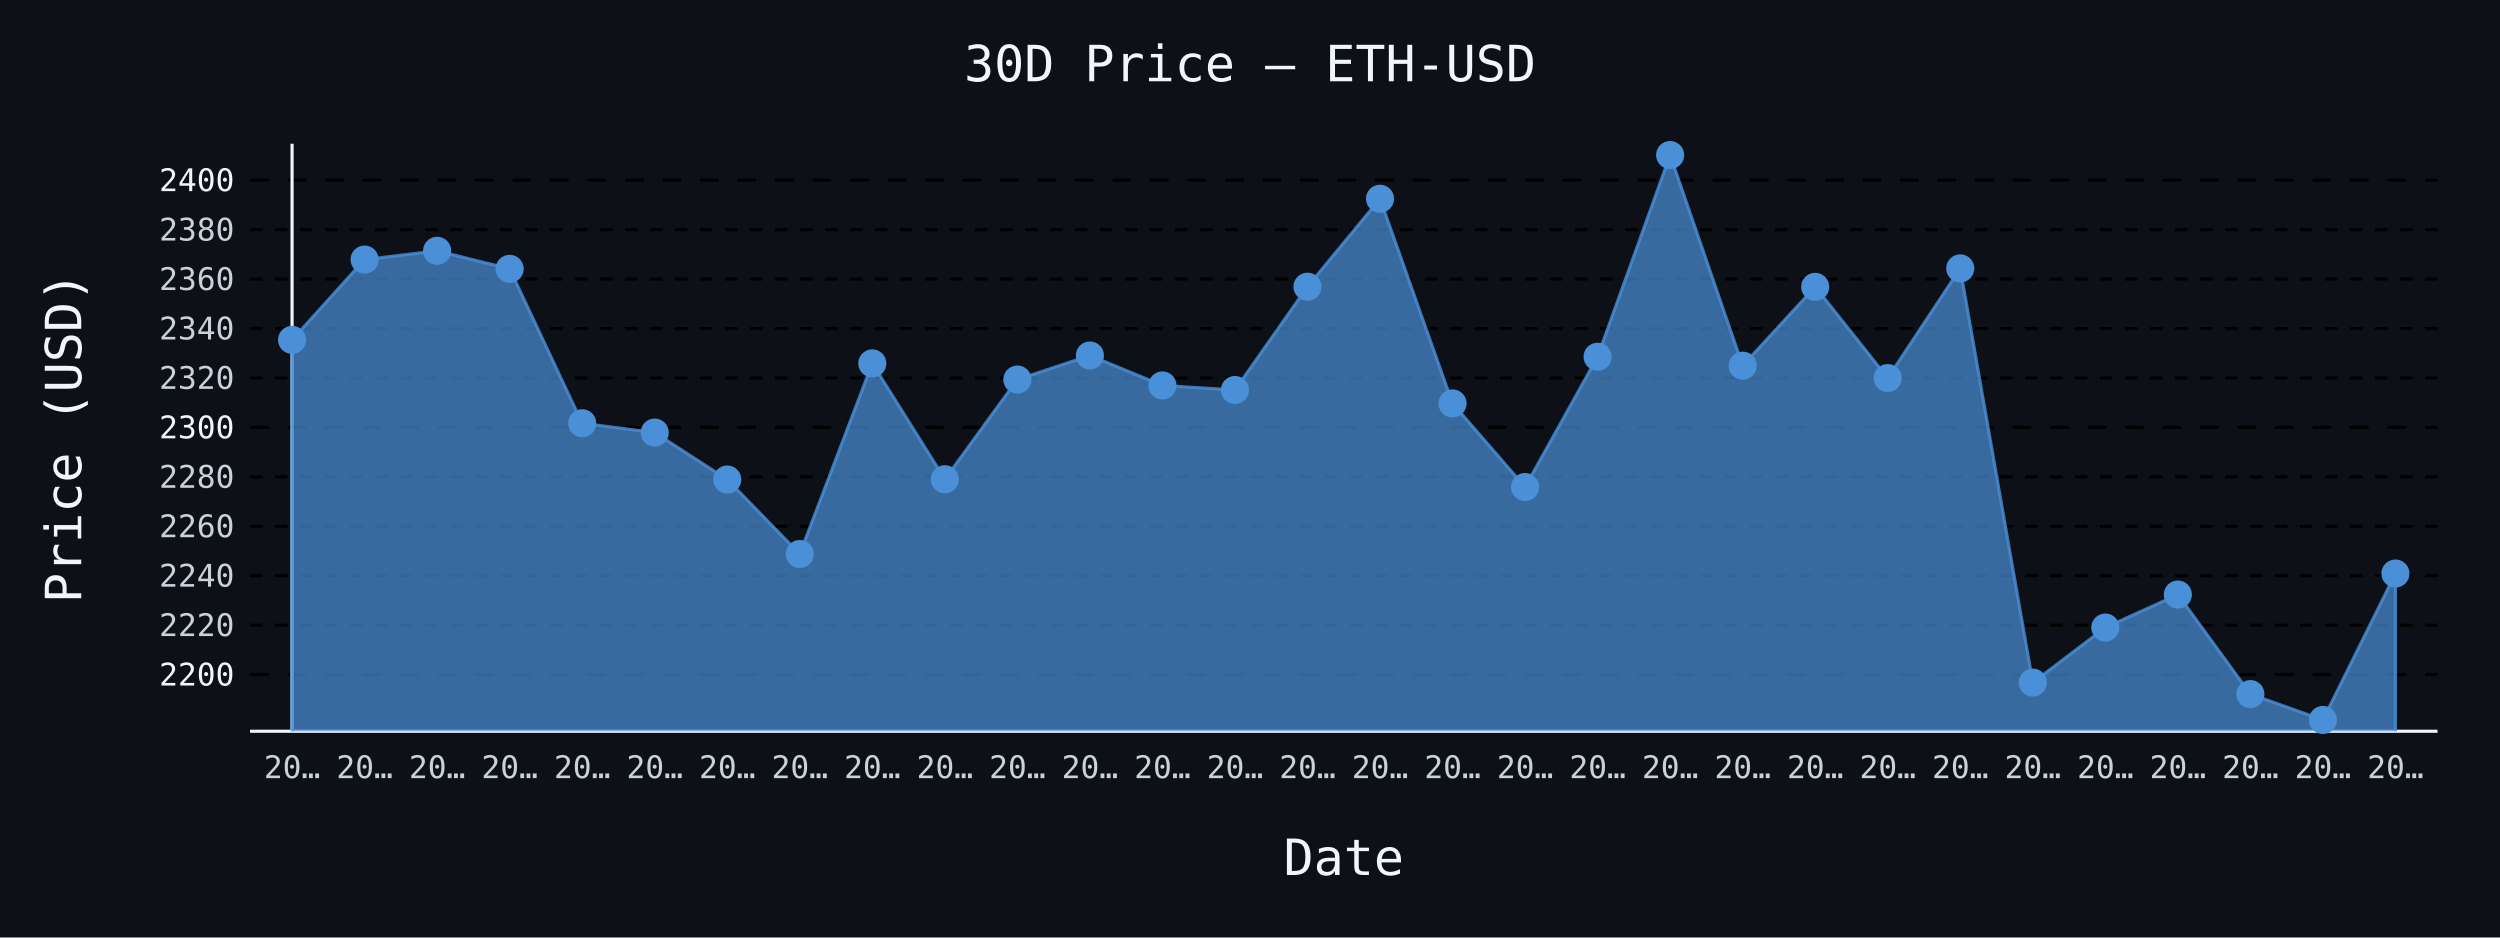
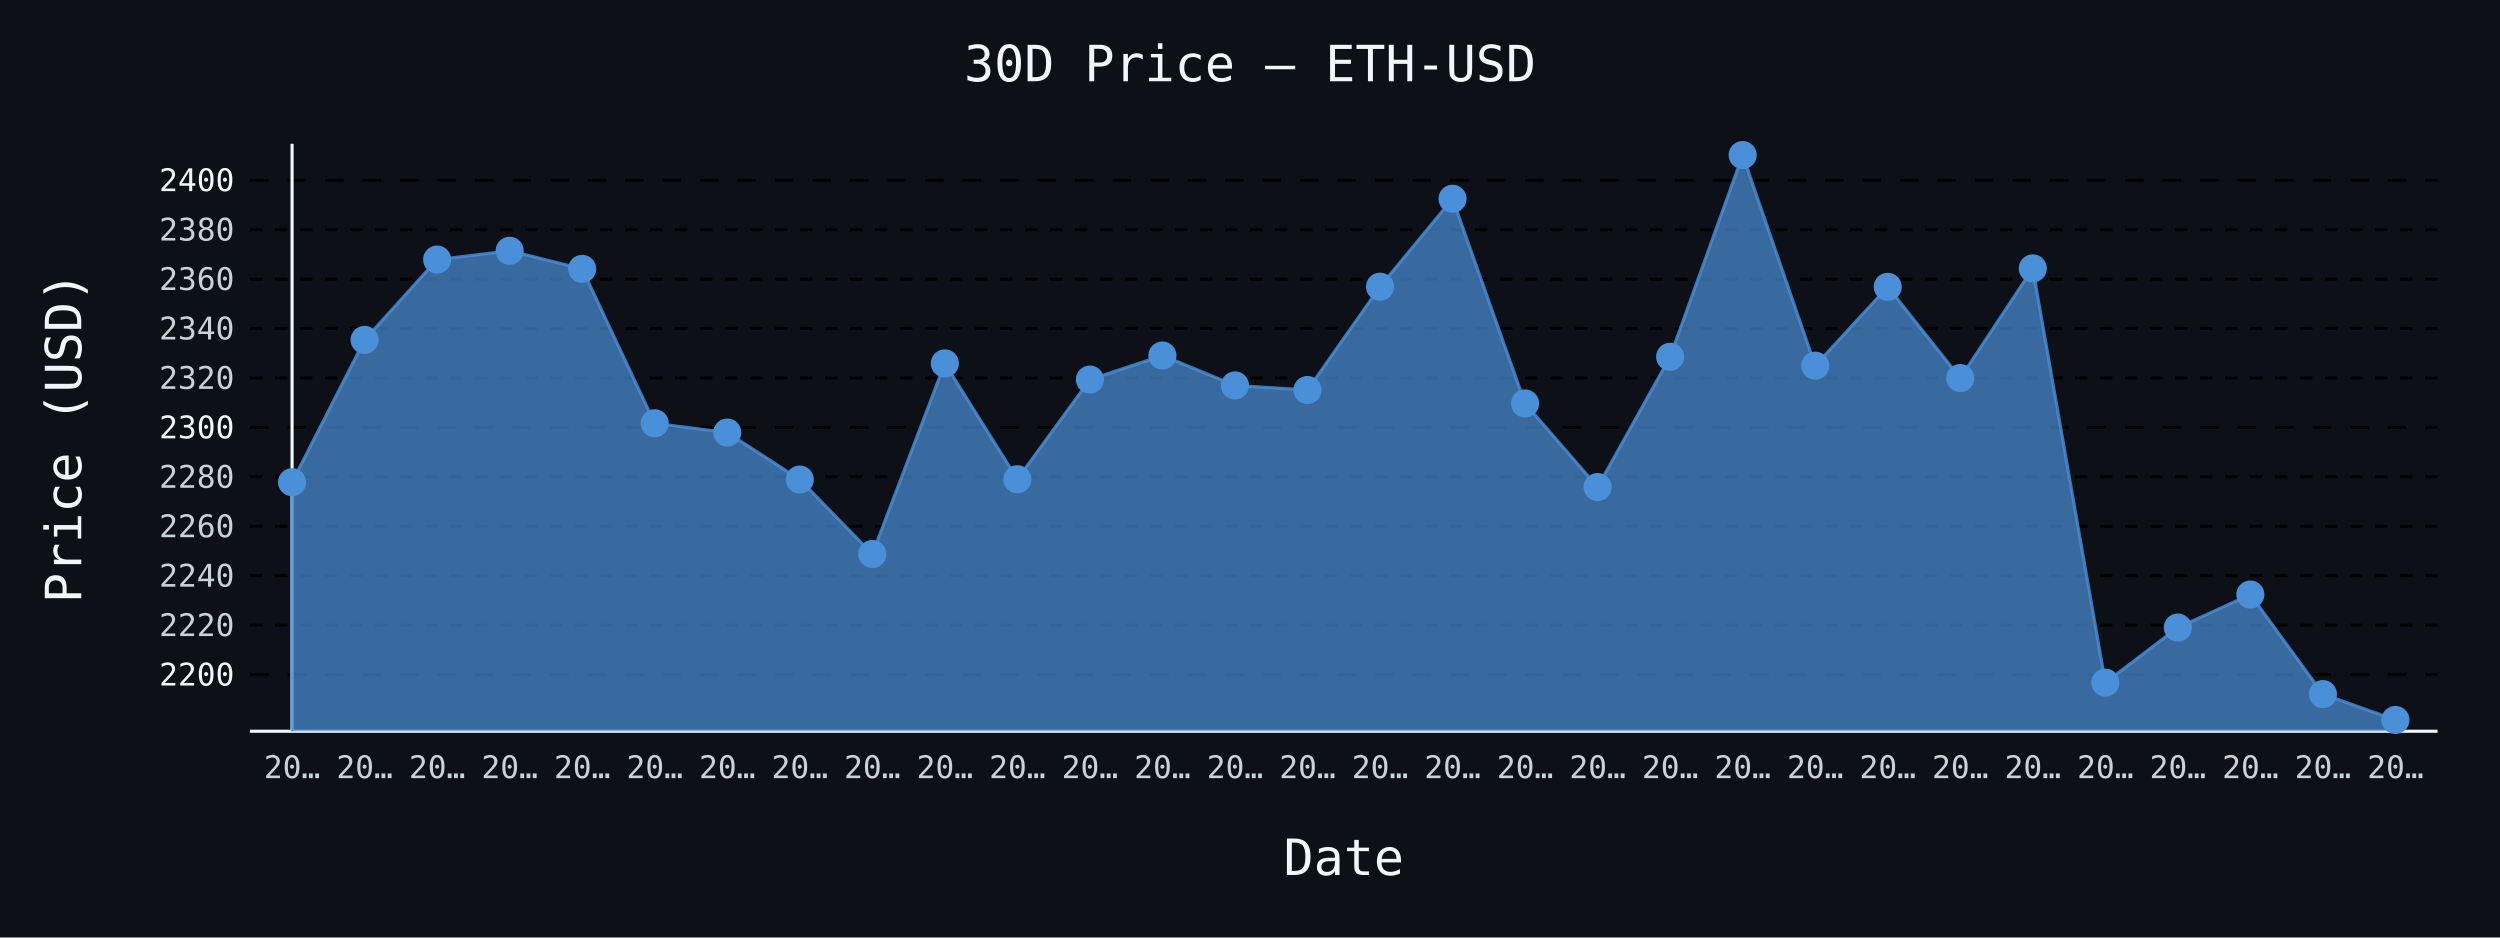
- <svg xmlns="http://www.w3.org/2000/svg" id="chart-019609fb-ad88-4c17-a209-cd4d4ce37b0e" class="pygal-chart" viewBox="0 0 800 300">
+ <svg xmlns="http://www.w3.org/2000/svg" id="chart-376945f6-57e7-4986-abb0-7f6d6b942d54" class="pygal-chart" viewBox="0 0 800 300">
  <defs>
-     <style type="text/css">#chart-019609fb-ad88-4c17-a209-cd4d4ce37b0e{-webkit-user-select:none;-webkit-font-smoothing:antialiased;font-family:monospace}#chart-019609fb-ad88-4c17-a209-cd4d4ce37b0e .title{font-family:monospace;font-size:16px}#chart-019609fb-ad88-4c17-a209-cd4d4ce37b0e .legends .legend text{font-family:monospace;font-size:14px}#chart-019609fb-ad88-4c17-a209-cd4d4ce37b0e .axis text{font-family:monospace;font-size:10px}#chart-019609fb-ad88-4c17-a209-cd4d4ce37b0e .axis text.major{font-family:monospace;font-size:10px}#chart-019609fb-ad88-4c17-a209-cd4d4ce37b0e .text-overlay text.value{font-family:monospace;font-size:16px}#chart-019609fb-ad88-4c17-a209-cd4d4ce37b0e .text-overlay text.label{font-family:monospace;font-size:10px}#chart-019609fb-ad88-4c17-a209-cd4d4ce37b0e .tooltip{font-family:monospace;font-size:14px}#chart-019609fb-ad88-4c17-a209-cd4d4ce37b0e text.no_data{font-family:monospace;font-size:64px}
- #chart-019609fb-ad88-4c17-a209-cd4d4ce37b0e{background-color:#0d1117}#chart-019609fb-ad88-4c17-a209-cd4d4ce37b0e path,#chart-019609fb-ad88-4c17-a209-cd4d4ce37b0e line,#chart-019609fb-ad88-4c17-a209-cd4d4ce37b0e rect,#chart-019609fb-ad88-4c17-a209-cd4d4ce37b0e circle{-webkit-transition:150ms;-moz-transition:150ms;transition:150ms}#chart-019609fb-ad88-4c17-a209-cd4d4ce37b0e .graph &gt; .background{fill:#0d1117}#chart-019609fb-ad88-4c17-a209-cd4d4ce37b0e .plot &gt; .background{fill:#0d1117}#chart-019609fb-ad88-4c17-a209-cd4d4ce37b0e .graph{fill:#c9d1d9}#chart-019609fb-ad88-4c17-a209-cd4d4ce37b0e text.no_data{fill:#f0f6fc}#chart-019609fb-ad88-4c17-a209-cd4d4ce37b0e .title{fill:#f0f6fc}#chart-019609fb-ad88-4c17-a209-cd4d4ce37b0e .legends .legend text{fill:#c9d1d9}#chart-019609fb-ad88-4c17-a209-cd4d4ce37b0e .legends .legend:hover text{fill:#f0f6fc}#chart-019609fb-ad88-4c17-a209-cd4d4ce37b0e .axis .line{stroke:#f0f6fc}#chart-019609fb-ad88-4c17-a209-cd4d4ce37b0e .axis .guide.line{stroke:#8b949e}#chart-019609fb-ad88-4c17-a209-cd4d4ce37b0e .axis .major.line{stroke:#c9d1d9}#chart-019609fb-ad88-4c17-a209-cd4d4ce37b0e .axis text.major{fill:#f0f6fc}#chart-019609fb-ad88-4c17-a209-cd4d4ce37b0e .axis.y .guides:hover .guide.line,#chart-019609fb-ad88-4c17-a209-cd4d4ce37b0e .line-graph .axis.x .guides:hover .guide.line,#chart-019609fb-ad88-4c17-a209-cd4d4ce37b0e .stackedline-graph .axis.x .guides:hover .guide.line,#chart-019609fb-ad88-4c17-a209-cd4d4ce37b0e .xy-graph .axis.x .guides:hover .guide.line{stroke:#f0f6fc}#chart-019609fb-ad88-4c17-a209-cd4d4ce37b0e .axis .guides:hover text{fill:#f0f6fc}#chart-019609fb-ad88-4c17-a209-cd4d4ce37b0e .reactive{fill-opacity:.7;stroke-opacity:.8;stroke-width:1}#chart-019609fb-ad88-4c17-a209-cd4d4ce37b0e .ci{stroke:#c9d1d9}#chart-019609fb-ad88-4c17-a209-cd4d4ce37b0e .reactive.active,#chart-019609fb-ad88-4c17-a209-cd4d4ce37b0e .active .reactive{fill-opacity:.8;stroke-opacity:.9;stroke-width:4}#chart-019609fb-ad88-4c17-a209-cd4d4ce37b0e .ci .reactive.active{stroke-width:1.5}#chart-019609fb-ad88-4c17-a209-cd4d4ce37b0e .series text{fill:#f0f6fc}#chart-019609fb-ad88-4c17-a209-cd4d4ce37b0e .tooltip rect{fill:#0d1117;stroke:#f0f6fc;-webkit-transition:opacity 150ms;-moz-transition:opacity 150ms;transition:opacity 150ms}#chart-019609fb-ad88-4c17-a209-cd4d4ce37b0e .tooltip .label{fill:#c9d1d9}#chart-019609fb-ad88-4c17-a209-cd4d4ce37b0e .tooltip .label{fill:#c9d1d9}#chart-019609fb-ad88-4c17-a209-cd4d4ce37b0e .tooltip .legend{font-size:.8em;fill:#8b949e}#chart-019609fb-ad88-4c17-a209-cd4d4ce37b0e .tooltip .x_label{font-size:.6em;fill:#f0f6fc}#chart-019609fb-ad88-4c17-a209-cd4d4ce37b0e .tooltip .xlink{font-size:.5em;text-decoration:underline}#chart-019609fb-ad88-4c17-a209-cd4d4ce37b0e .tooltip .value{font-size:1.5em}#chart-019609fb-ad88-4c17-a209-cd4d4ce37b0e .bound{font-size:.5em}#chart-019609fb-ad88-4c17-a209-cd4d4ce37b0e .max-value{font-size:.75em;fill:#8b949e}#chart-019609fb-ad88-4c17-a209-cd4d4ce37b0e .map-element{fill:#0d1117;stroke:#8b949e !important}#chart-019609fb-ad88-4c17-a209-cd4d4ce37b0e .map-element .reactive{fill-opacity:inherit;stroke-opacity:inherit}#chart-019609fb-ad88-4c17-a209-cd4d4ce37b0e .color-0,#chart-019609fb-ad88-4c17-a209-cd4d4ce37b0e .color-0 a:visited{stroke:#4a90d9;fill:#4a90d9}#chart-019609fb-ad88-4c17-a209-cd4d4ce37b0e .text-overlay .color-0 text{fill:black}
- #chart-019609fb-ad88-4c17-a209-cd4d4ce37b0e text.no_data{text-anchor:middle}#chart-019609fb-ad88-4c17-a209-cd4d4ce37b0e .guide.line{fill:none}#chart-019609fb-ad88-4c17-a209-cd4d4ce37b0e .centered{text-anchor:middle}#chart-019609fb-ad88-4c17-a209-cd4d4ce37b0e .title{text-anchor:middle}#chart-019609fb-ad88-4c17-a209-cd4d4ce37b0e .legends .legend text{fill-opacity:1}#chart-019609fb-ad88-4c17-a209-cd4d4ce37b0e .axis.x text{text-anchor:middle}#chart-019609fb-ad88-4c17-a209-cd4d4ce37b0e .axis.x:not(.web) text[transform]{text-anchor:start}#chart-019609fb-ad88-4c17-a209-cd4d4ce37b0e .axis.x:not(.web) text[transform].backwards{text-anchor:end}#chart-019609fb-ad88-4c17-a209-cd4d4ce37b0e .axis.y text{text-anchor:end}#chart-019609fb-ad88-4c17-a209-cd4d4ce37b0e .axis.y text[transform].backwards{text-anchor:start}#chart-019609fb-ad88-4c17-a209-cd4d4ce37b0e .axis.y2 text{text-anchor:start}#chart-019609fb-ad88-4c17-a209-cd4d4ce37b0e .axis.y2 text[transform].backwards{text-anchor:end}#chart-019609fb-ad88-4c17-a209-cd4d4ce37b0e .axis .guide.line{stroke-dasharray:4,4;stroke:black}#chart-019609fb-ad88-4c17-a209-cd4d4ce37b0e .axis .major.guide.line{stroke-dasharray:6,6;stroke:black}#chart-019609fb-ad88-4c17-a209-cd4d4ce37b0e .horizontal .axis.y .guide.line,#chart-019609fb-ad88-4c17-a209-cd4d4ce37b0e .horizontal .axis.y2 .guide.line,#chart-019609fb-ad88-4c17-a209-cd4d4ce37b0e .vertical .axis.x .guide.line{opacity:0}#chart-019609fb-ad88-4c17-a209-cd4d4ce37b0e .horizontal .axis.always_show .guide.line,#chart-019609fb-ad88-4c17-a209-cd4d4ce37b0e .vertical .axis.always_show .guide.line{opacity:1 !important}#chart-019609fb-ad88-4c17-a209-cd4d4ce37b0e .axis.y .guides:hover .guide.line,#chart-019609fb-ad88-4c17-a209-cd4d4ce37b0e .axis.y2 .guides:hover .guide.line,#chart-019609fb-ad88-4c17-a209-cd4d4ce37b0e .axis.x .guides:hover .guide.line{opacity:1}#chart-019609fb-ad88-4c17-a209-cd4d4ce37b0e .axis .guides:hover text{opacity:1}#chart-019609fb-ad88-4c17-a209-cd4d4ce37b0e .nofill{fill:none}#chart-019609fb-ad88-4c17-a209-cd4d4ce37b0e .subtle-fill{fill-opacity:.2}#chart-019609fb-ad88-4c17-a209-cd4d4ce37b0e .dot{stroke-width:1px;fill-opacity:1;stroke-opacity:1}#chart-019609fb-ad88-4c17-a209-cd4d4ce37b0e .dot.active{stroke-width:5px}#chart-019609fb-ad88-4c17-a209-cd4d4ce37b0e .dot.negative{fill:transparent}#chart-019609fb-ad88-4c17-a209-cd4d4ce37b0e text,#chart-019609fb-ad88-4c17-a209-cd4d4ce37b0e tspan{stroke:none !important}#chart-019609fb-ad88-4c17-a209-cd4d4ce37b0e .series text.active{opacity:1}#chart-019609fb-ad88-4c17-a209-cd4d4ce37b0e .tooltip rect{fill-opacity:.95;stroke-width:.5}#chart-019609fb-ad88-4c17-a209-cd4d4ce37b0e .tooltip text{fill-opacity:1}#chart-019609fb-ad88-4c17-a209-cd4d4ce37b0e .showable{visibility:hidden}#chart-019609fb-ad88-4c17-a209-cd4d4ce37b0e .showable.shown{visibility:visible}#chart-019609fb-ad88-4c17-a209-cd4d4ce37b0e .gauge-background{fill:rgba(229,229,229,1);stroke:none}#chart-019609fb-ad88-4c17-a209-cd4d4ce37b0e .bg-lines{stroke:#0d1117;stroke-width:2px}</style>
+     <style type="text/css">#chart-376945f6-57e7-4986-abb0-7f6d6b942d54{-webkit-user-select:none;-webkit-font-smoothing:antialiased;font-family:monospace}#chart-376945f6-57e7-4986-abb0-7f6d6b942d54 .title{font-family:monospace;font-size:16px}#chart-376945f6-57e7-4986-abb0-7f6d6b942d54 .legends .legend text{font-family:monospace;font-size:14px}#chart-376945f6-57e7-4986-abb0-7f6d6b942d54 .axis text{font-family:monospace;font-size:10px}#chart-376945f6-57e7-4986-abb0-7f6d6b942d54 .axis text.major{font-family:monospace;font-size:10px}#chart-376945f6-57e7-4986-abb0-7f6d6b942d54 .text-overlay text.value{font-family:monospace;font-size:16px}#chart-376945f6-57e7-4986-abb0-7f6d6b942d54 .text-overlay text.label{font-family:monospace;font-size:10px}#chart-376945f6-57e7-4986-abb0-7f6d6b942d54 .tooltip{font-family:monospace;font-size:14px}#chart-376945f6-57e7-4986-abb0-7f6d6b942d54 text.no_data{font-family:monospace;font-size:64px}
+ #chart-376945f6-57e7-4986-abb0-7f6d6b942d54{background-color:#0d1117}#chart-376945f6-57e7-4986-abb0-7f6d6b942d54 path,#chart-376945f6-57e7-4986-abb0-7f6d6b942d54 line,#chart-376945f6-57e7-4986-abb0-7f6d6b942d54 rect,#chart-376945f6-57e7-4986-abb0-7f6d6b942d54 circle{-webkit-transition:150ms;-moz-transition:150ms;transition:150ms}#chart-376945f6-57e7-4986-abb0-7f6d6b942d54 .graph &gt; .background{fill:#0d1117}#chart-376945f6-57e7-4986-abb0-7f6d6b942d54 .plot &gt; .background{fill:#0d1117}#chart-376945f6-57e7-4986-abb0-7f6d6b942d54 .graph{fill:#c9d1d9}#chart-376945f6-57e7-4986-abb0-7f6d6b942d54 text.no_data{fill:#f0f6fc}#chart-376945f6-57e7-4986-abb0-7f6d6b942d54 .title{fill:#f0f6fc}#chart-376945f6-57e7-4986-abb0-7f6d6b942d54 .legends .legend text{fill:#c9d1d9}#chart-376945f6-57e7-4986-abb0-7f6d6b942d54 .legends .legend:hover text{fill:#f0f6fc}#chart-376945f6-57e7-4986-abb0-7f6d6b942d54 .axis .line{stroke:#f0f6fc}#chart-376945f6-57e7-4986-abb0-7f6d6b942d54 .axis .guide.line{stroke:#8b949e}#chart-376945f6-57e7-4986-abb0-7f6d6b942d54 .axis .major.line{stroke:#c9d1d9}#chart-376945f6-57e7-4986-abb0-7f6d6b942d54 .axis text.major{fill:#f0f6fc}#chart-376945f6-57e7-4986-abb0-7f6d6b942d54 .axis.y .guides:hover .guide.line,#chart-376945f6-57e7-4986-abb0-7f6d6b942d54 .line-graph .axis.x .guides:hover .guide.line,#chart-376945f6-57e7-4986-abb0-7f6d6b942d54 .stackedline-graph .axis.x .guides:hover .guide.line,#chart-376945f6-57e7-4986-abb0-7f6d6b942d54 .xy-graph .axis.x .guides:hover .guide.line{stroke:#f0f6fc}#chart-376945f6-57e7-4986-abb0-7f6d6b942d54 .axis .guides:hover text{fill:#f0f6fc}#chart-376945f6-57e7-4986-abb0-7f6d6b942d54 .reactive{fill-opacity:.7;stroke-opacity:.8;stroke-width:1}#chart-376945f6-57e7-4986-abb0-7f6d6b942d54 .ci{stroke:#c9d1d9}#chart-376945f6-57e7-4986-abb0-7f6d6b942d54 .reactive.active,#chart-376945f6-57e7-4986-abb0-7f6d6b942d54 .active .reactive{fill-opacity:.8;stroke-opacity:.9;stroke-width:4}#chart-376945f6-57e7-4986-abb0-7f6d6b942d54 .ci .reactive.active{stroke-width:1.5}#chart-376945f6-57e7-4986-abb0-7f6d6b942d54 .series text{fill:#f0f6fc}#chart-376945f6-57e7-4986-abb0-7f6d6b942d54 .tooltip rect{fill:#0d1117;stroke:#f0f6fc;-webkit-transition:opacity 150ms;-moz-transition:opacity 150ms;transition:opacity 150ms}#chart-376945f6-57e7-4986-abb0-7f6d6b942d54 .tooltip .label{fill:#c9d1d9}#chart-376945f6-57e7-4986-abb0-7f6d6b942d54 .tooltip .label{fill:#c9d1d9}#chart-376945f6-57e7-4986-abb0-7f6d6b942d54 .tooltip .legend{font-size:.8em;fill:#8b949e}#chart-376945f6-57e7-4986-abb0-7f6d6b942d54 .tooltip .x_label{font-size:.6em;fill:#f0f6fc}#chart-376945f6-57e7-4986-abb0-7f6d6b942d54 .tooltip .xlink{font-size:.5em;text-decoration:underline}#chart-376945f6-57e7-4986-abb0-7f6d6b942d54 .tooltip .value{font-size:1.5em}#chart-376945f6-57e7-4986-abb0-7f6d6b942d54 .bound{font-size:.5em}#chart-376945f6-57e7-4986-abb0-7f6d6b942d54 .max-value{font-size:.75em;fill:#8b949e}#chart-376945f6-57e7-4986-abb0-7f6d6b942d54 .map-element{fill:#0d1117;stroke:#8b949e !important}#chart-376945f6-57e7-4986-abb0-7f6d6b942d54 .map-element .reactive{fill-opacity:inherit;stroke-opacity:inherit}#chart-376945f6-57e7-4986-abb0-7f6d6b942d54 .color-0,#chart-376945f6-57e7-4986-abb0-7f6d6b942d54 .color-0 a:visited{stroke:#4a90d9;fill:#4a90d9}#chart-376945f6-57e7-4986-abb0-7f6d6b942d54 .text-overlay .color-0 text{fill:black}
+ #chart-376945f6-57e7-4986-abb0-7f6d6b942d54 text.no_data{text-anchor:middle}#chart-376945f6-57e7-4986-abb0-7f6d6b942d54 .guide.line{fill:none}#chart-376945f6-57e7-4986-abb0-7f6d6b942d54 .centered{text-anchor:middle}#chart-376945f6-57e7-4986-abb0-7f6d6b942d54 .title{text-anchor:middle}#chart-376945f6-57e7-4986-abb0-7f6d6b942d54 .legends .legend text{fill-opacity:1}#chart-376945f6-57e7-4986-abb0-7f6d6b942d54 .axis.x text{text-anchor:middle}#chart-376945f6-57e7-4986-abb0-7f6d6b942d54 .axis.x:not(.web) text[transform]{text-anchor:start}#chart-376945f6-57e7-4986-abb0-7f6d6b942d54 .axis.x:not(.web) text[transform].backwards{text-anchor:end}#chart-376945f6-57e7-4986-abb0-7f6d6b942d54 .axis.y text{text-anchor:end}#chart-376945f6-57e7-4986-abb0-7f6d6b942d54 .axis.y text[transform].backwards{text-anchor:start}#chart-376945f6-57e7-4986-abb0-7f6d6b942d54 .axis.y2 text{text-anchor:start}#chart-376945f6-57e7-4986-abb0-7f6d6b942d54 .axis.y2 text[transform].backwards{text-anchor:end}#chart-376945f6-57e7-4986-abb0-7f6d6b942d54 .axis .guide.line{stroke-dasharray:4,4;stroke:black}#chart-376945f6-57e7-4986-abb0-7f6d6b942d54 .axis .major.guide.line{stroke-dasharray:6,6;stroke:black}#chart-376945f6-57e7-4986-abb0-7f6d6b942d54 .horizontal .axis.y .guide.line,#chart-376945f6-57e7-4986-abb0-7f6d6b942d54 .horizontal .axis.y2 .guide.line,#chart-376945f6-57e7-4986-abb0-7f6d6b942d54 .vertical .axis.x .guide.line{opacity:0}#chart-376945f6-57e7-4986-abb0-7f6d6b942d54 .horizontal .axis.always_show .guide.line,#chart-376945f6-57e7-4986-abb0-7f6d6b942d54 .vertical .axis.always_show .guide.line{opacity:1 !important}#chart-376945f6-57e7-4986-abb0-7f6d6b942d54 .axis.y .guides:hover .guide.line,#chart-376945f6-57e7-4986-abb0-7f6d6b942d54 .axis.y2 .guides:hover .guide.line,#chart-376945f6-57e7-4986-abb0-7f6d6b942d54 .axis.x .guides:hover .guide.line{opacity:1}#chart-376945f6-57e7-4986-abb0-7f6d6b942d54 .axis .guides:hover text{opacity:1}#chart-376945f6-57e7-4986-abb0-7f6d6b942d54 .nofill{fill:none}#chart-376945f6-57e7-4986-abb0-7f6d6b942d54 .subtle-fill{fill-opacity:.2}#chart-376945f6-57e7-4986-abb0-7f6d6b942d54 .dot{stroke-width:1px;fill-opacity:1;stroke-opacity:1}#chart-376945f6-57e7-4986-abb0-7f6d6b942d54 .dot.active{stroke-width:5px}#chart-376945f6-57e7-4986-abb0-7f6d6b942d54 .dot.negative{fill:transparent}#chart-376945f6-57e7-4986-abb0-7f6d6b942d54 text,#chart-376945f6-57e7-4986-abb0-7f6d6b942d54 tspan{stroke:none !important}#chart-376945f6-57e7-4986-abb0-7f6d6b942d54 .series text.active{opacity:1}#chart-376945f6-57e7-4986-abb0-7f6d6b942d54 .tooltip rect{fill-opacity:.95;stroke-width:.5}#chart-376945f6-57e7-4986-abb0-7f6d6b942d54 .tooltip text{fill-opacity:1}#chart-376945f6-57e7-4986-abb0-7f6d6b942d54 .showable{visibility:hidden}#chart-376945f6-57e7-4986-abb0-7f6d6b942d54 .showable.shown{visibility:visible}#chart-376945f6-57e7-4986-abb0-7f6d6b942d54 .gauge-background{fill:rgba(229,229,229,1);stroke:none}#chart-376945f6-57e7-4986-abb0-7f6d6b942d54 .bg-lines{stroke:#0d1117;stroke-width:2px}</style>
  </defs>
  <g class="graph line-graph vertical">
    <rect x="0" y="0" width="800" height="300" class="background" />
    <g transform="translate(80, 46)" class="plot">
      <rect x="0" y="0" width="700.0" height="188" class="background" />
      <g class="axis y always_show">
        <path d="M0 188 h700" class="line" />
        <g class="guides">
          <path d="M0 169.869 h700" class="major guide line" />
          <text x="-5" y="173.369" class="major">2200</text>
        </g>
        <g class="guides">
          <path d="M0 154.048 h700" class="guide line" />
          <text x="-5" y="157.548" class="">2220</text>
        </g>
        <g class="guides">
          <path d="M0 138.227 h700" class="guide line" />
          <text x="-5" y="141.727" class="">2240</text>
        </g>
        <g class="guides">
          <path d="M0 122.406 h700" class="guide line" />
          <text x="-5" y="125.906" class="">2260</text>
        </g>
        <g class="guides">
          <path d="M0 106.585 h700" class="guide line" />
          <text x="-5" y="110.086" class="">2280</text>
        </g>
        <g class="guides">
          <path d="M0 90.765 h700" class="major guide line" />
          <text x="-5" y="94.265" class="major">2300</text>
        </g>
        <g class="guides">
          <path d="M0 74.944 h700" class="guide line" />
          <text x="-5" y="78.444" class="">2320</text>
        </g>
        <g class="guides">
          <path d="M0 59.123 h700" class="guide line" />
          <text x="-5" y="62.623" class="">2340</text>
        </g>
        <g class="guides">
          <path d="M0 43.302 h700" class="guide line" />
          <text x="-5" y="46.802" class="">2360</text>
        </g>
        <g class="guides">
          <path d="M0 27.481 h700" class="guide line" />
          <text x="-5" y="30.981" class="">2380</text>
        </g>
        <g class="guides">
          <path d="M0 11.66 h700" class="major guide line" />
          <text x="-5" y="15.16" class="major">2400</text>
        </g>
      </g>
      <g class="axis x">
        <g class="guides">
          <path d="M13.462 0 v188" class="line" />
          <text x="13.462" y="203.0" class="">20…</text>
        </g>
        <g class="guides">
          <path d="M36.671 0 v188" class="guide line" />
          <text x="36.671" y="203.0" class="">20…</text>
        </g>
        <g class="guides">
          <path d="M59.881 0 v188" class="guide line" />
          <text x="59.881" y="203.0" class="">20…</text>
        </g>
        <g class="guides">
          <path d="M83.09 0 v188" class="guide line" />
          <text x="83.09" y="203.0" class="">20…</text>
        </g>
        <g class="guides">
          <path d="M106.3 0 v188" class="guide line" />
          <text x="106.3" y="203.0" class="">20…</text>
        </g>
        <g class="guides">
          <path d="M129.509 0 v188" class="guide line" />
          <text x="129.509" y="203.0" class="">20…</text>
        </g>
        <g class="guides">
          <path d="M152.719 0 v188" class="guide line" />
          <text x="152.719" y="203.0" class="">20…</text>
        </g>
        <g class="guides">
          <path d="M175.928 0 v188" class="guide line" />
          <text x="175.928" y="203.0" class="">20…</text>
        </g>
        <g class="guides">
          <path d="M199.138 0 v188" class="guide line" />
          <text x="199.138" y="203.0" class="">20…</text>
        </g>
        <g class="guides">
          <path d="M222.347 0 v188" class="guide line" />
          <text x="222.347" y="203.0" class="">20…</text>
        </g>
        <g class="guides">
          <path d="M245.557 0 v188" class="guide line" />
          <text x="245.557" y="203.0" class="">20…</text>
        </g>
        <g class="guides">
          <path d="M268.767 0 v188" class="guide line" />
          <text x="268.767" y="203.0" class="">20…</text>
        </g>
        <g class="guides">
          <path d="M291.976 0 v188" class="guide line" />
          <text x="291.976" y="203.0" class="">20…</text>
        </g>
        <g class="guides">
          <path d="M315.186 0 v188" class="guide line" />
          <text x="315.186" y="203.0" class="">20…</text>
        </g>
        <g class="guides">
          <path d="M338.395 0 v188" class="guide line" />
          <text x="338.395" y="203.0" class="">20…</text>
        </g>
        <g class="guides">
          <path d="M361.605 0 v188" class="guide line" />
          <text x="361.605" y="203.0" class="">20…</text>
        </g>
        <g class="guides">
          <path d="M384.814 0 v188" class="guide line" />
          <text x="384.814" y="203.0" class="">20…</text>
        </g>
        <g class="guides">
          <path d="M408.024 0 v188" class="guide line" />
          <text x="408.024" y="203.0" class="">20…</text>
        </g>
        <g class="guides">
          <path d="M431.233 0 v188" class="guide line" />
          <text x="431.233" y="203.0" class="">20…</text>
        </g>
        <g class="guides">
          <path d="M454.443 0 v188" class="guide line" />
          <text x="454.443" y="203.0" class="">20…</text>
        </g>
        <g class="guides">
          <path d="M477.653 0 v188" class="guide line" />
          <text x="477.653" y="203.0" class="">20…</text>
        </g>
        <g class="guides">
          <path d="M500.862 0 v188" class="guide line" />
          <text x="500.862" y="203.0" class="">20…</text>
        </g>
        <g class="guides">
          <path d="M524.072 0 v188" class="guide line" />
          <text x="524.072" y="203.0" class="">20…</text>
        </g>
        <g class="guides">
          <path d="M547.281 0 v188" class="guide line" />
          <text x="547.281" y="203.0" class="">20…</text>
        </g>
        <g class="guides">
          <path d="M570.491 0 v188" class="guide line" />
          <text x="570.491" y="203.0" class="">20…</text>
        </g>
        <g class="guides">
          <path d="M593.7 0 v188" class="guide line" />
          <text x="593.7" y="203.0" class="">20…</text>
        </g>
        <g class="guides">
          <path d="M616.91 0 v188" class="guide line" />
          <text x="616.91" y="203.0" class="">20…</text>
        </g>
        <g class="guides">
          <path d="M640.119 0 v188" class="guide line" />
          <text x="640.119" y="203.0" class="">20…</text>
        </g>
        <g class="guides">
          <path d="M663.329 0 v188" class="guide line" />
          <text x="663.329" y="203.0" class="">20…</text>
        </g>
        <g class="guides">
          <path d="M686.538 0 v188" class="guide line" />
          <text x="686.538" y="203.0" class="">20…</text>
        </g>
      </g>
      <g class="series serie-0 color-0">
-         <path d="M13.462 188 L13.462 62.762 36.671 37.061 59.881 34.252 83.09 40.035 106.3 89.444 129.509 92.426 152.719 107.456 175.928 131.29 199.138 70.285 222.347 107.353 245.557 75.458 268.767 67.761 291.976 77.341 315.186 78.796 338.395 45.746 361.605 17.601 384.814 83.107 408.024 109.853 431.233 68.165 454.443 3.615 477.653 71.02 500.862 45.786 524.072 74.983 547.281 39.885 570.491 172.432 593.7 154.815 616.91 144.263 640.119 176.11 663.329 184.385 686.538 137.531 686.538 188" class="line reactive" />
+         <path d="M13.462 188 L13.462 108.31 36.671 62.762 59.881 37.061 83.09 34.252 106.3 40.035 129.509 89.444 152.719 92.426 175.928 107.456 199.138 131.29 222.347 70.285 245.557 107.353 268.767 75.458 291.976 67.761 315.186 77.341 338.395 78.796 361.605 45.746 384.814 17.601 408.024 83.107 431.233 109.853 454.443 68.165 477.653 3.615 500.862 71.02 524.072 45.786 547.281 74.983 570.491 39.885 593.7 172.432 616.91 154.815 640.119 144.263 663.329 176.11 686.538 184.385 686.538 188" class="line reactive" />
      </g>
    </g>
    <g class="titles">
      <text x="400.0" y="26" class="title plot_title">30D Price — ETH-USD</text>
      <text x="430.0" y="280" class="title">Date</text>
      <text x="0" y="166.0" class="title" transform="rotate(-90 0 140)">Price (USD)</text>
    </g>
    <g transform="translate(80, 46)" class="plot overlay">
      <g class="series serie-0 color-0">
        <g class="dots">
-           <circle cx="13.462" cy="62.762" r="4" class="dot reactive tooltip-trigger" />
-         </g>
-         <g class="dots">
-           <circle cx="36.671" cy="37.061" r="4" class="dot reactive tooltip-trigger" />
-         </g>
-         <g class="dots">
-           <circle cx="59.881" cy="34.252" r="4" class="dot reactive tooltip-trigger" />
-         </g>
-         <g class="dots">
-           <circle cx="83.09" cy="40.035" r="4" class="dot reactive tooltip-trigger" />
-         </g>
-         <g class="dots">
-           <circle cx="106.3" cy="89.444" r="4" class="dot reactive tooltip-trigger" />
-         </g>
-         <g class="dots">
-           <circle cx="129.509" cy="92.426" r="4" class="dot reactive tooltip-trigger" />
-         </g>
-         <g class="dots">
-           <circle cx="152.719" cy="107.456" r="4" class="dot reactive tooltip-trigger" />
-         </g>
-         <g class="dots">
-           <circle cx="175.928" cy="131.29" r="4" class="dot reactive tooltip-trigger" />
-         </g>
-         <g class="dots">
-           <circle cx="199.138" cy="70.285" r="4" class="dot reactive tooltip-trigger" />
-         </g>
-         <g class="dots">
-           <circle cx="222.347" cy="107.353" r="4" class="dot reactive tooltip-trigger" />
-         </g>
-         <g class="dots">
-           <circle cx="245.557" cy="75.458" r="4" class="dot reactive tooltip-trigger" />
-         </g>
-         <g class="dots">
-           <circle cx="268.767" cy="67.761" r="4" class="dot reactive tooltip-trigger" />
-         </g>
-         <g class="dots">
-           <circle cx="291.976" cy="77.341" r="4" class="dot reactive tooltip-trigger" />
-         </g>
-         <g class="dots">
-           <circle cx="315.186" cy="78.796" r="4" class="dot reactive tooltip-trigger" />
-         </g>
-         <g class="dots">
-           <circle cx="338.395" cy="45.746" r="4" class="dot reactive tooltip-trigger" />
-         </g>
-         <g class="dots">
-           <circle cx="361.605" cy="17.601" r="4" class="dot reactive tooltip-trigger" />
-         </g>
-         <g class="dots">
-           <circle cx="384.814" cy="83.107" r="4" class="dot reactive tooltip-trigger" />
-         </g>
-         <g class="dots">
-           <circle cx="408.024" cy="109.853" r="4" class="dot reactive tooltip-trigger" />
-         </g>
-         <g class="dots">
-           <circle cx="431.233" cy="68.165" r="4" class="dot reactive tooltip-trigger" />
-         </g>
-         <g class="dots">
-           <circle cx="454.443" cy="3.615" r="4" class="dot reactive tooltip-trigger" />
-         </g>
-         <g class="dots">
-           <circle cx="477.653" cy="71.02" r="4" class="dot reactive tooltip-trigger" />
-         </g>
-         <g class="dots">
-           <circle cx="500.862" cy="45.786" r="4" class="dot reactive tooltip-trigger" />
-         </g>
-         <g class="dots">
-           <circle cx="524.072" cy="74.983" r="4" class="dot reactive tooltip-trigger" />
-         </g>
-         <g class="dots">
-           <circle cx="547.281" cy="39.885" r="4" class="dot reactive tooltip-trigger" />
-         </g>
-         <g class="dots">
-           <circle cx="570.491" cy="172.432" r="4" class="dot reactive tooltip-trigger" />
-         </g>
-         <g class="dots">
-           <circle cx="593.7" cy="154.815" r="4" class="dot reactive tooltip-trigger" />
-         </g>
-         <g class="dots">
-           <circle cx="616.91" cy="144.263" r="4" class="dot reactive tooltip-trigger" />
-         </g>
-         <g class="dots">
-           <circle cx="640.119" cy="176.11" r="4" class="dot reactive tooltip-trigger" />
-         </g>
-         <g class="dots">
-           <circle cx="663.329" cy="184.385" r="4" class="dot reactive tooltip-trigger" />
-         </g>
-         <g class="dots">
-           <circle cx="686.538" cy="137.531" r="4" class="dot reactive tooltip-trigger" />
+           <circle cx="13.462" cy="108.31" r="4" class="dot reactive tooltip-trigger" />
+         </g>
+         <g class="dots">
+           <circle cx="36.671" cy="62.762" r="4" class="dot reactive tooltip-trigger" />
+         </g>
+         <g class="dots">
+           <circle cx="59.881" cy="37.061" r="4" class="dot reactive tooltip-trigger" />
+         </g>
+         <g class="dots">
+           <circle cx="83.09" cy="34.252" r="4" class="dot reactive tooltip-trigger" />
+         </g>
+         <g class="dots">
+           <circle cx="106.3" cy="40.035" r="4" class="dot reactive tooltip-trigger" />
+         </g>
+         <g class="dots">
+           <circle cx="129.509" cy="89.444" r="4" class="dot reactive tooltip-trigger" />
+         </g>
+         <g class="dots">
+           <circle cx="152.719" cy="92.426" r="4" class="dot reactive tooltip-trigger" />
+         </g>
+         <g class="dots">
+           <circle cx="175.928" cy="107.456" r="4" class="dot reactive tooltip-trigger" />
+         </g>
+         <g class="dots">
+           <circle cx="199.138" cy="131.29" r="4" class="dot reactive tooltip-trigger" />
+         </g>
+         <g class="dots">
+           <circle cx="222.347" cy="70.285" r="4" class="dot reactive tooltip-trigger" />
+         </g>
+         <g class="dots">
+           <circle cx="245.557" cy="107.353" r="4" class="dot reactive tooltip-trigger" />
+         </g>
+         <g class="dots">
+           <circle cx="268.767" cy="75.458" r="4" class="dot reactive tooltip-trigger" />
+         </g>
+         <g class="dots">
+           <circle cx="291.976" cy="67.761" r="4" class="dot reactive tooltip-trigger" />
+         </g>
+         <g class="dots">
+           <circle cx="315.186" cy="77.341" r="4" class="dot reactive tooltip-trigger" />
+         </g>
+         <g class="dots">
+           <circle cx="338.395" cy="78.796" r="4" class="dot reactive tooltip-trigger" />
+         </g>
+         <g class="dots">
+           <circle cx="361.605" cy="45.746" r="4" class="dot reactive tooltip-trigger" />
+         </g>
+         <g class="dots">
+           <circle cx="384.814" cy="17.601" r="4" class="dot reactive tooltip-trigger" />
+         </g>
+         <g class="dots">
+           <circle cx="408.024" cy="83.107" r="4" class="dot reactive tooltip-trigger" />
+         </g>
+         <g class="dots">
+           <circle cx="431.233" cy="109.853" r="4" class="dot reactive tooltip-trigger" />
+         </g>
+         <g class="dots">
+           <circle cx="454.443" cy="68.165" r="4" class="dot reactive tooltip-trigger" />
+         </g>
+         <g class="dots">
+           <circle cx="477.653" cy="3.615" r="4" class="dot reactive tooltip-trigger" />
+         </g>
+         <g class="dots">
+           <circle cx="500.862" cy="71.02" r="4" class="dot reactive tooltip-trigger" />
+         </g>
+         <g class="dots">
+           <circle cx="524.072" cy="45.786" r="4" class="dot reactive tooltip-trigger" />
+         </g>
+         <g class="dots">
+           <circle cx="547.281" cy="74.983" r="4" class="dot reactive tooltip-trigger" />
+         </g>
+         <g class="dots">
+           <circle cx="570.491" cy="39.885" r="4" class="dot reactive tooltip-trigger" />
+         </g>
+         <g class="dots">
+           <circle cx="593.7" cy="172.432" r="4" class="dot reactive tooltip-trigger" />
+         </g>
+         <g class="dots">
+           <circle cx="616.91" cy="154.815" r="4" class="dot reactive tooltip-trigger" />
+         </g>
+         <g class="dots">
+           <circle cx="640.119" cy="144.263" r="4" class="dot reactive tooltip-trigger" />
+         </g>
+         <g class="dots">
+           <circle cx="663.329" cy="176.11" r="4" class="dot reactive tooltip-trigger" />
+         </g>
+         <g class="dots">
+           <circle cx="686.538" cy="184.385" r="4" class="dot reactive tooltip-trigger" />
        </g>
      </g>
    </g>
    <g transform="translate(80, 46)" class="plot text-overlay">
      <g class="series serie-0 color-0" />
    </g>
    <g transform="translate(80, 46)" class="plot tooltip-overlay">
      <g transform="translate(0 0)" style="opacity: 0" class="tooltip">
        <rect rx="0" ry="0" width="0" height="0" class="tooltip-box" />
        <g class="text" />
      </g>
    </g>
  </g>
</svg>
